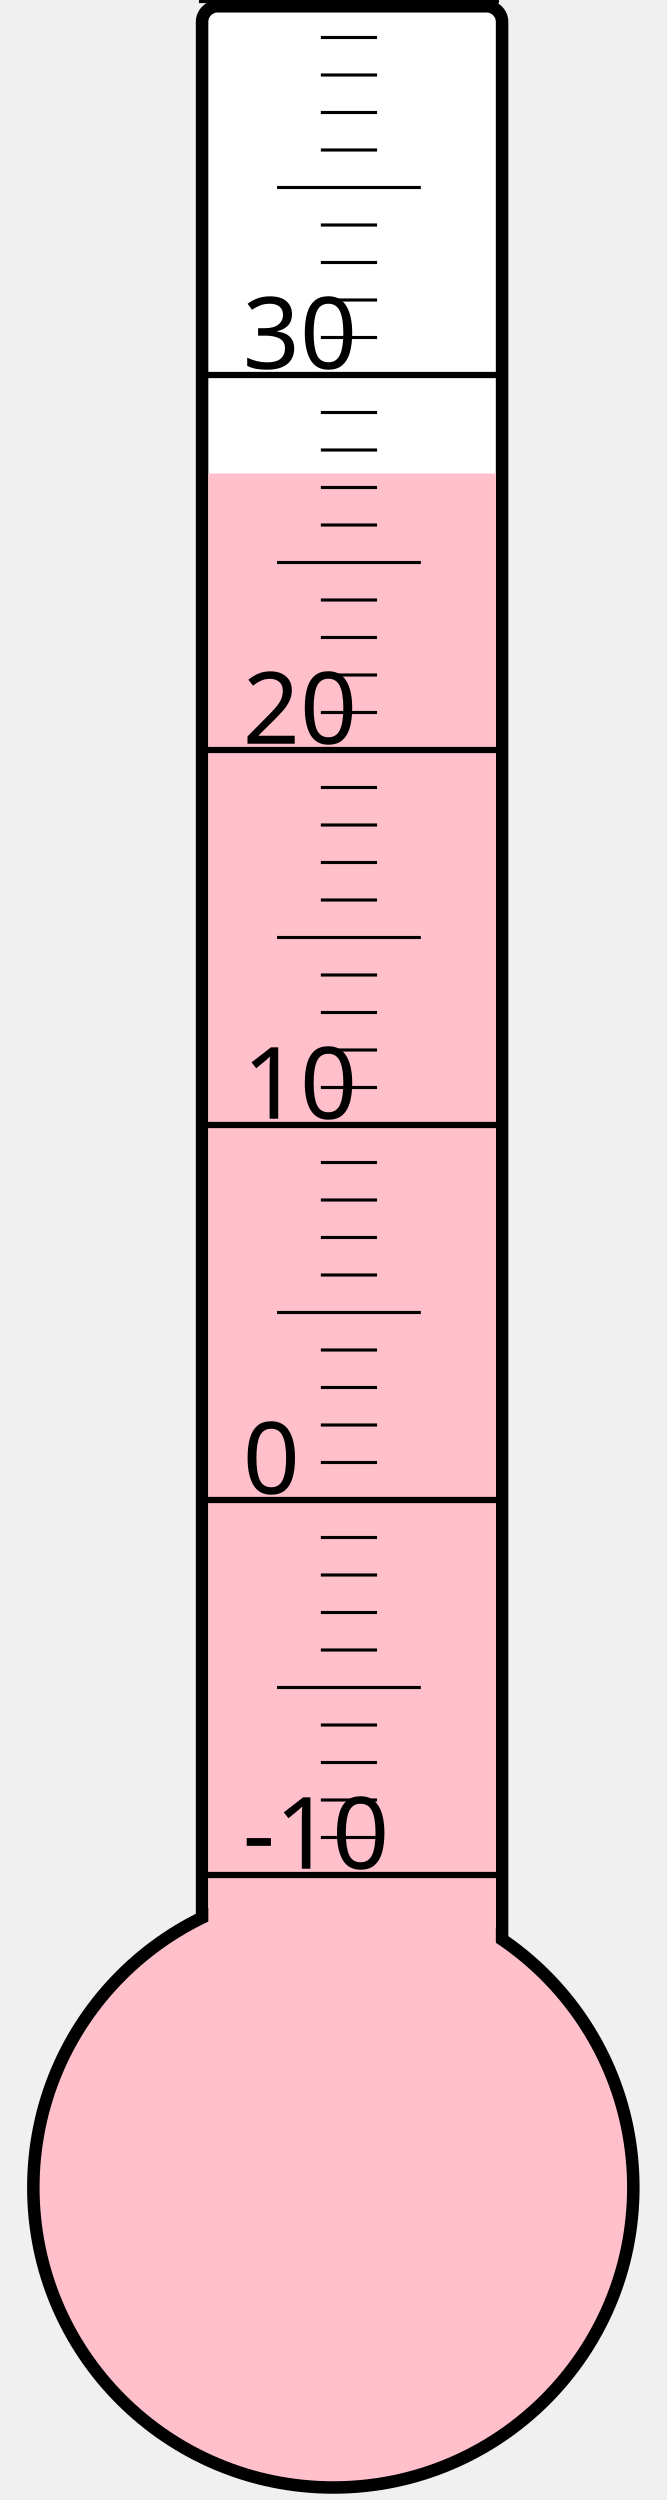
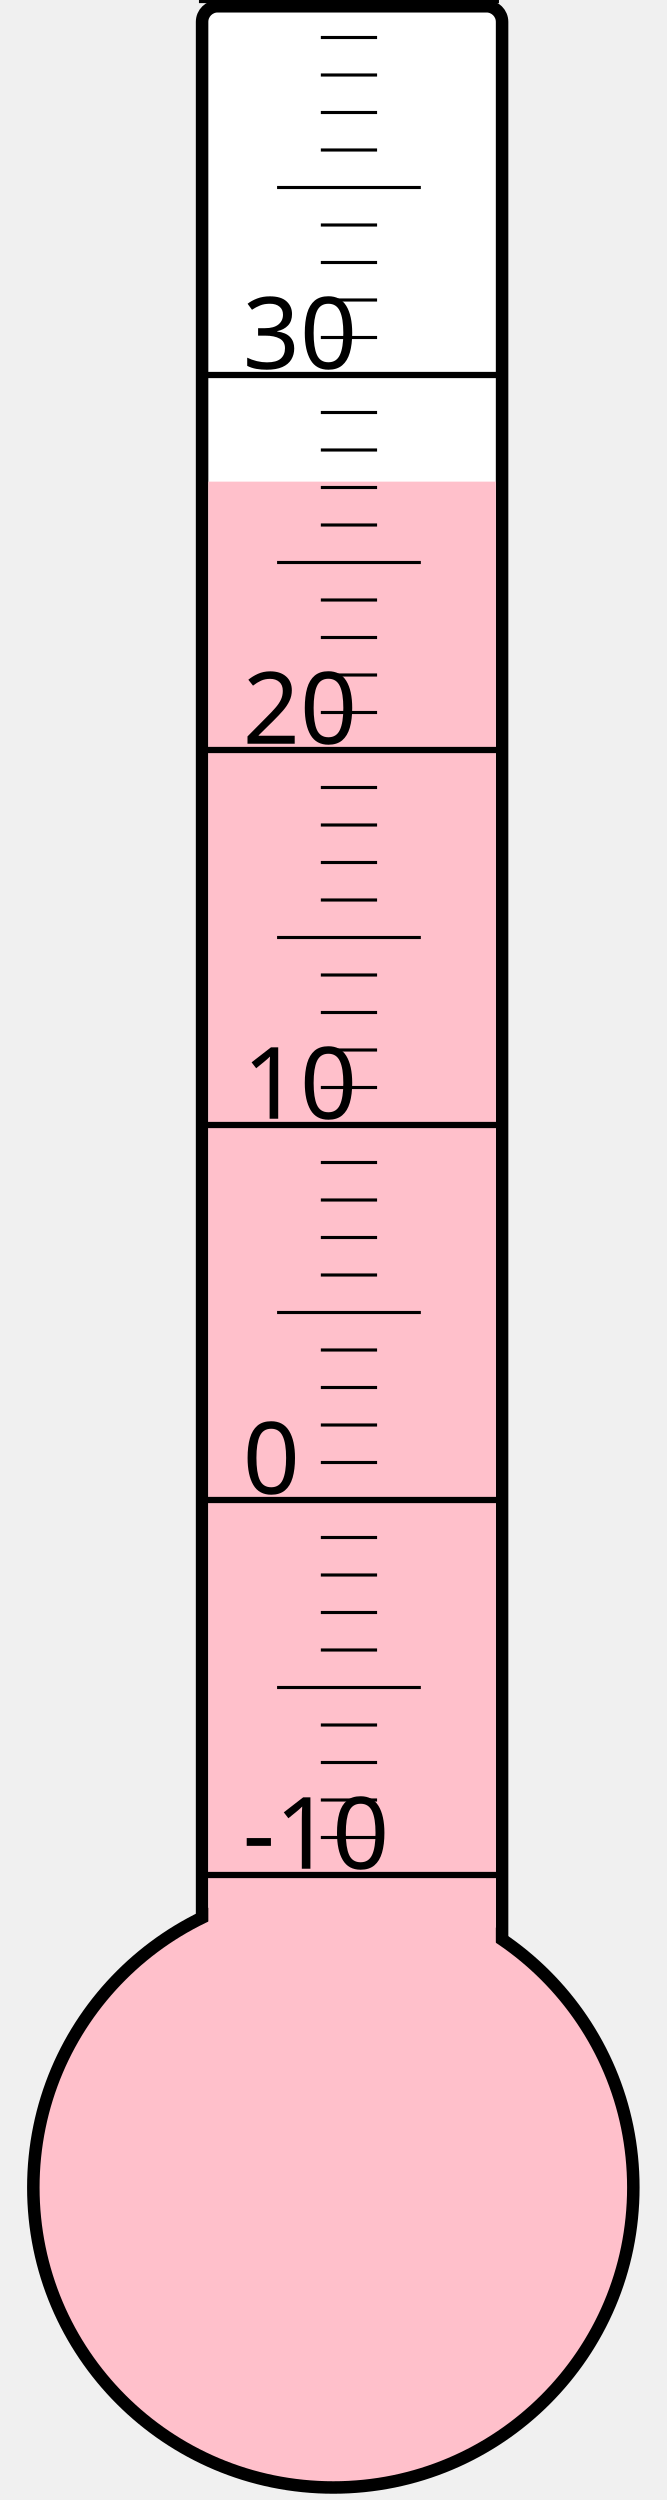
<svg xmlns="http://www.w3.org/2000/svg" width="40px" height="150px" viewBox="0 0 200 800">
  <rect width="200" height="800" x="0" y="0" style="fill: #ffffeb; fill-opacity: 0;" />
  <rect width="96" height="680" x="58" y="2" rx="5" ry="5" style="fill: white; fill-opacity: 1; stroke: black; stroke-width: 4;" />
  <circle cx="100" cy="700" r="96" style="fill: pink; stroke: black; stroke-width: 4;" />
-   <rect width="92" height="548.5" x="60" y="151.5" style="fill: pink; fill-opacity: 1; stroke-width: 0;" />
+   <rect width="92" height="545.875" x="60" y="154.125" style="fill: pink; fill-opacity: 1; stroke-width: 0;" />
  <text x="71" y="598" style="font-family: sans-serif; font-size: 24pt;">-10</text>
  <text x="71" y="478" style="font-family: sans-serif; font-size: 24pt;">0</text>
  <text x="71" y="358" style="font-family: sans-serif; font-size: 24pt;">10</text>
  <text x="71" y="238" style="font-family: sans-serif; font-size: 24pt;">20</text>
  <text x="71" y="118" style="font-family: sans-serif; font-size: 24pt;">30</text>
  <g style="stroke: black;">
    <line x1="57" y1="600" x2="153" y2="600" style="stroke-width: 2;" />
    <line x1="96" y1="588" x2="114" y2="588" style="stroke-width: 1;" />
    <line x1="96" y1="576" x2="114" y2="576" style="stroke-width: 1;" />
    <line x1="96" y1="564" x2="114" y2="564" style="stroke-width: 1;" />
    <line x1="96" y1="552" x2="114" y2="552" style="stroke-width: 1;" />
    <line x1="82" y1="540" x2="128" y2="540" style="stroke-width: 1;" />
    <line x1="96" y1="528" x2="114" y2="528" style="stroke-width: 1;" />
    <line x1="96" y1="516" x2="114" y2="516" style="stroke-width: 1;" />
    <line x1="96" y1="504" x2="114" y2="504" style="stroke-width: 1;" />
    <line x1="96" y1="492" x2="114" y2="492" style="stroke-width: 1;" />
    <line x1="57" y1="480" x2="153" y2="480" style="stroke-width: 2;" />
    <line x1="96" y1="468" x2="114" y2="468" style="stroke-width: 1;" />
    <line x1="96" y1="456" x2="114" y2="456" style="stroke-width: 1;" />
    <line x1="96" y1="444" x2="114" y2="444" style="stroke-width: 1;" />
    <line x1="96" y1="432" x2="114" y2="432" style="stroke-width: 1;" />
    <line x1="82" y1="420" x2="128" y2="420" style="stroke-width: 1;" />
    <line x1="96" y1="408" x2="114" y2="408" style="stroke-width: 1;" />
    <line x1="96" y1="396" x2="114" y2="396" style="stroke-width: 1;" />
    <line x1="96" y1="384" x2="114" y2="384" style="stroke-width: 1;" />
    <line x1="96" y1="372" x2="114" y2="372" style="stroke-width: 1;" />
    <line x1="57" y1="360" x2="153" y2="360" style="stroke-width: 2;" />
    <line x1="96" y1="348" x2="114" y2="348" style="stroke-width: 1;" />
    <line x1="96" y1="336" x2="114" y2="336" style="stroke-width: 1;" />
    <line x1="96" y1="324" x2="114" y2="324" style="stroke-width: 1;" />
    <line x1="96" y1="312" x2="114" y2="312" style="stroke-width: 1;" />
    <line x1="82" y1="300" x2="128" y2="300" style="stroke-width: 1;" />
    <line x1="96" y1="288" x2="114" y2="288" style="stroke-width: 1;" />
    <line x1="96" y1="276" x2="114" y2="276" style="stroke-width: 1;" />
    <line x1="96" y1="264" x2="114" y2="264" style="stroke-width: 1;" />
    <line x1="96" y1="252" x2="114" y2="252" style="stroke-width: 1;" />
    <line x1="57" y1="240" x2="153" y2="240" style="stroke-width: 2;" />
    <line x1="96" y1="228" x2="114" y2="228" style="stroke-width: 1;" />
    <line x1="96" y1="216" x2="114" y2="216" style="stroke-width: 1;" />
    <line x1="96" y1="204" x2="114" y2="204" style="stroke-width: 1;" />
    <line x1="96" y1="192" x2="114" y2="192" style="stroke-width: 1;" />
    <line x1="82" y1="180" x2="128" y2="180" style="stroke-width: 1;" />
    <line x1="96" y1="168" x2="114" y2="168" style="stroke-width: 1;" />
    <line x1="96" y1="156" x2="114" y2="156" style="stroke-width: 1;" />
    <line x1="96" y1="144" x2="114" y2="144" style="stroke-width: 1;" />
    <line x1="96" y1="132" x2="114" y2="132" style="stroke-width: 1;" />
    <line x1="57" y1="120" x2="153" y2="120" style="stroke-width: 2;" />
    <line x1="96" y1="108" x2="114" y2="108" style="stroke-width: 1;" />
    <line x1="96" y1="96" x2="114" y2="96" style="stroke-width: 1;" />
    <line x1="96" y1="84" x2="114" y2="84" style="stroke-width: 1;" />
    <line x1="96" y1="72" x2="114" y2="72" style="stroke-width: 1;" />
    <line x1="82" y1="60" x2="128" y2="60" style="stroke-width: 1;" />
    <line x1="96" y1="48" x2="114" y2="48" style="stroke-width: 1;" />
    <line x1="96" y1="36" x2="114" y2="36" style="stroke-width: 1;" />
    <line x1="96" y1="24" x2="114" y2="24" style="stroke-width: 1;" />
    <line x1="96" y1="12" x2="114" y2="12" style="stroke-width: 1;" />
    <line x1="57" y1="0" x2="153" y2="0" style="stroke-width: 2;" />
  </g>
</svg>
